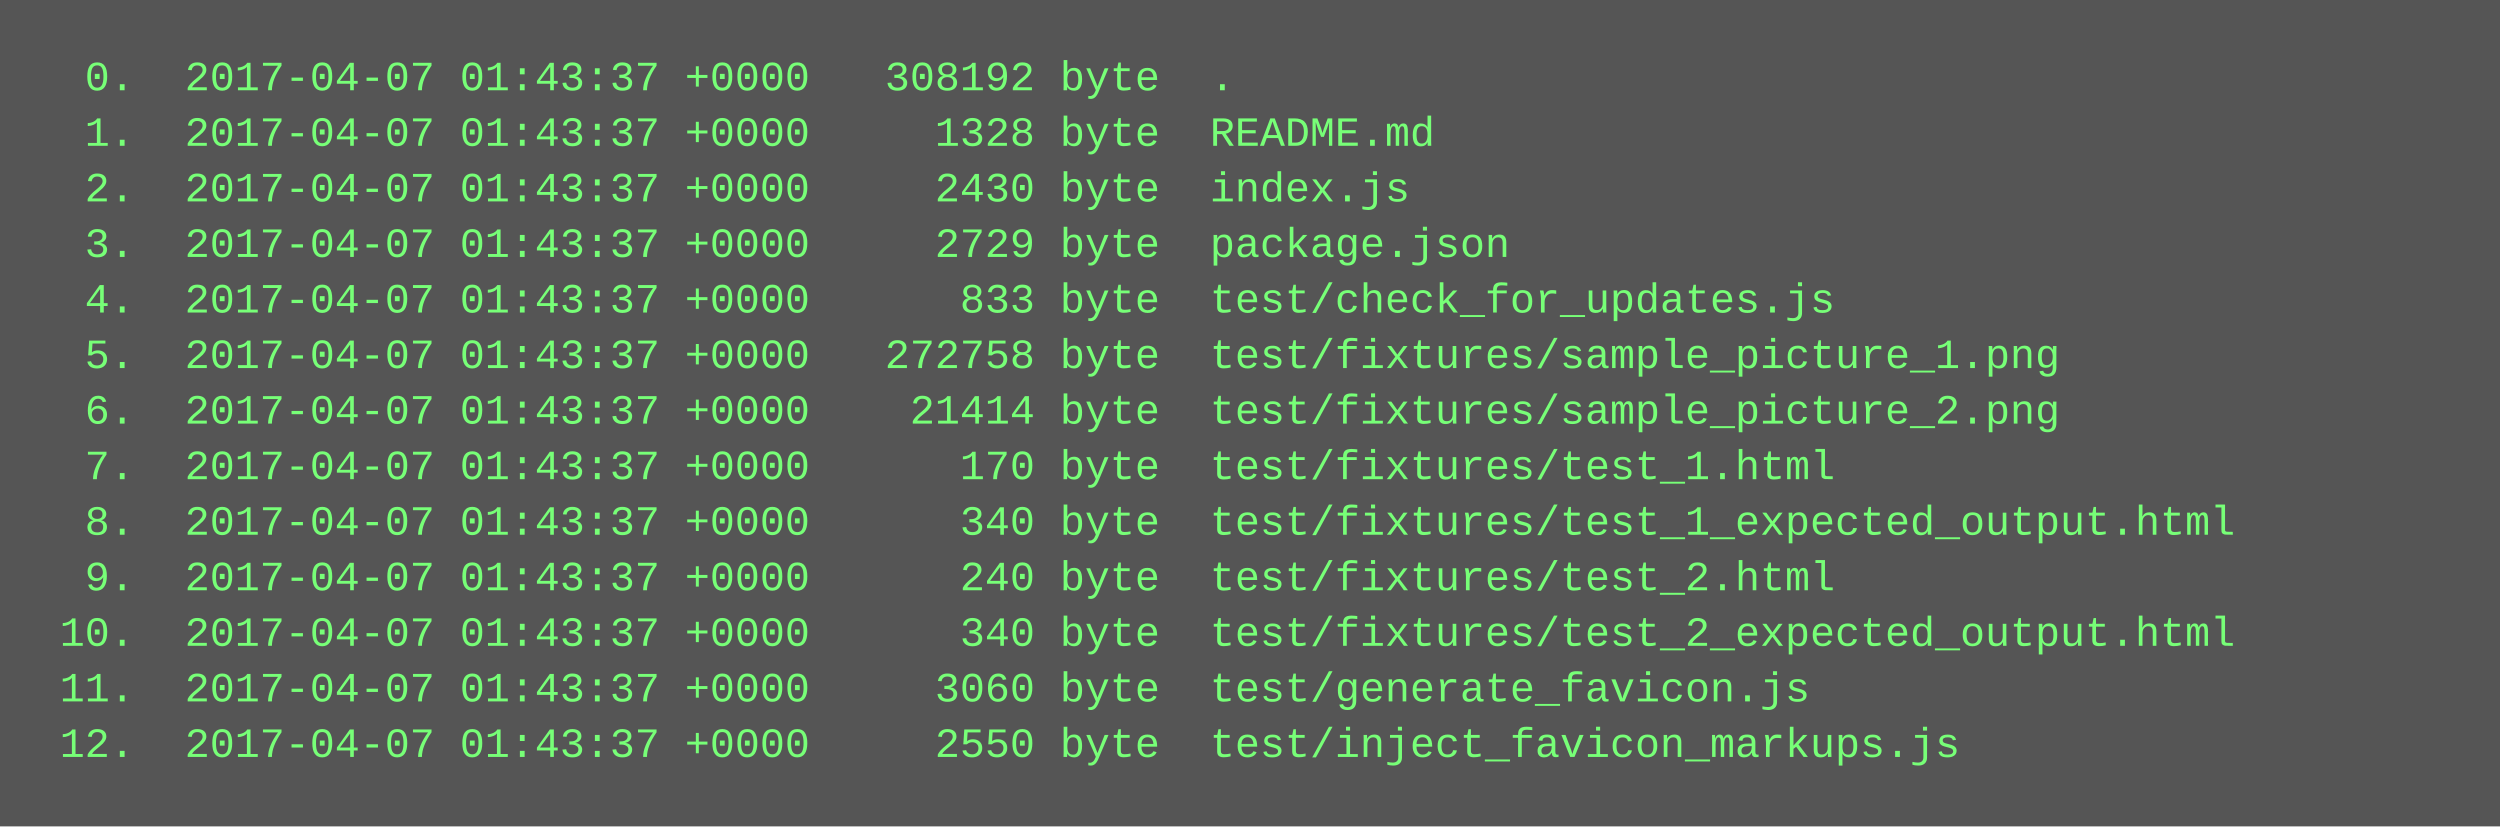
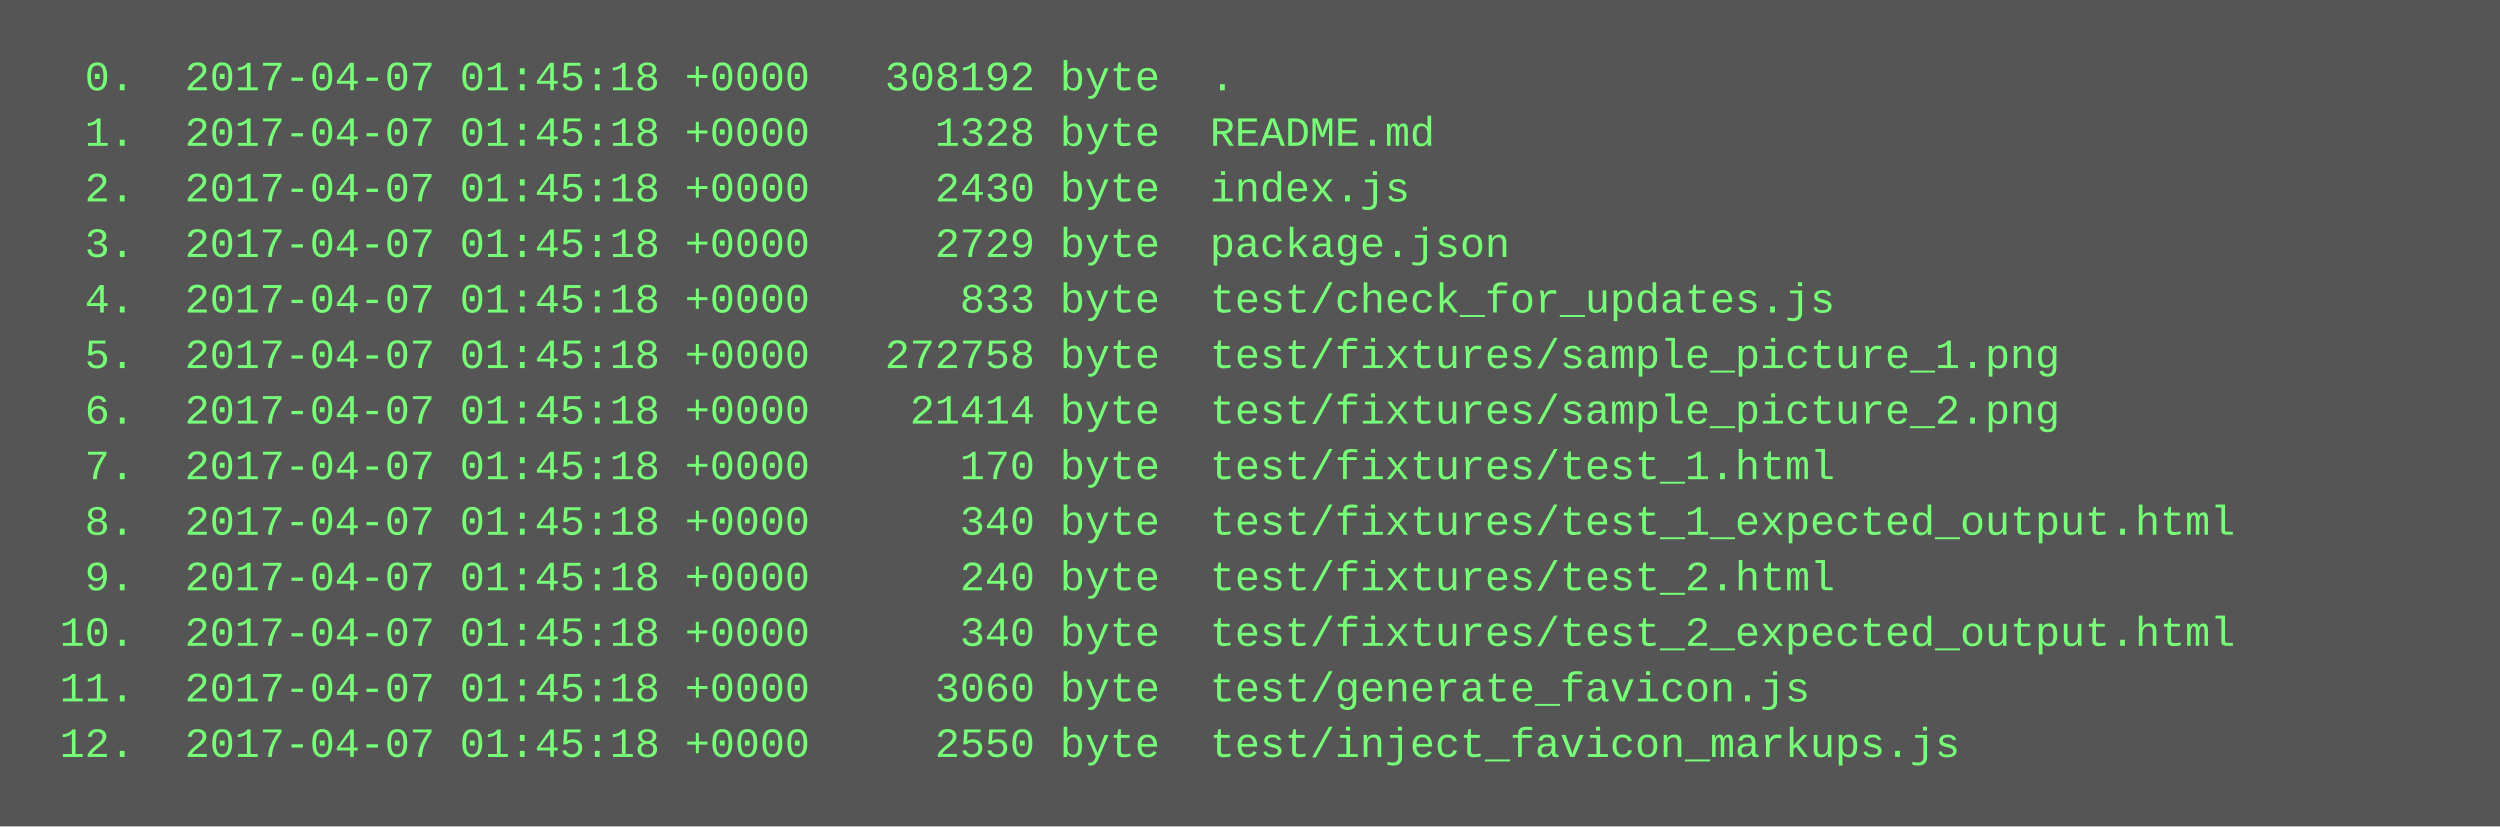
<svg xmlns="http://www.w3.org/2000/svg" height="238" width="720">
  <rect height="238" fill="#555" width="720" />
  <text fill="#7f7" font-family="Courier New" font-size="12" xml:space="preserve">
-     <tspan x="10" y="26">  0.  2017-04-07 01:43:37 +0000   308192 byte  .</tspan>
-     <tspan x="10" y="42">  1.  2017-04-07 01:43:37 +0000     1328 byte  README.md</tspan>
-     <tspan x="10" y="58">  2.  2017-04-07 01:43:37 +0000     2430 byte  index.js</tspan>
-     <tspan x="10" y="74">  3.  2017-04-07 01:43:37 +0000     2729 byte  package.json</tspan>
-     <tspan x="10" y="90">  4.  2017-04-07 01:43:37 +0000      833 byte  test/check_for_updates.js</tspan>
-     <tspan x="10" y="106">  5.  2017-04-07 01:43:37 +0000   272758 byte  test/fixtures/sample_picture_1.png</tspan>
-     <tspan x="10" y="122">  6.  2017-04-07 01:43:37 +0000    21414 byte  test/fixtures/sample_picture_2.png</tspan>
-     <tspan x="10" y="138">  7.  2017-04-07 01:43:37 +0000      170 byte  test/fixtures/test_1.html</tspan>
-     <tspan x="10" y="154">  8.  2017-04-07 01:43:37 +0000      340 byte  test/fixtures/test_1_expected_output.html</tspan>
-     <tspan x="10" y="170">  9.  2017-04-07 01:43:37 +0000      240 byte  test/fixtures/test_2.html</tspan>
-     <tspan x="10" y="186"> 10.  2017-04-07 01:43:37 +0000      340 byte  test/fixtures/test_2_expected_output.html</tspan>
-     <tspan x="10" y="202"> 11.  2017-04-07 01:43:37 +0000     3060 byte  test/generate_favicon.js</tspan>
-     <tspan x="10" y="218"> 12.  2017-04-07 01:43:37 +0000     2550 byte  test/inject_favicon_markups.js</tspan>
+     <tspan x="10" y="26">  0.  2017-04-07 01:45:18 +0000   308192 byte  .</tspan>
+     <tspan x="10" y="42">  1.  2017-04-07 01:45:18 +0000     1328 byte  README.md</tspan>
+     <tspan x="10" y="58">  2.  2017-04-07 01:45:18 +0000     2430 byte  index.js</tspan>
+     <tspan x="10" y="74">  3.  2017-04-07 01:45:18 +0000     2729 byte  package.json</tspan>
+     <tspan x="10" y="90">  4.  2017-04-07 01:45:18 +0000      833 byte  test/check_for_updates.js</tspan>
+     <tspan x="10" y="106">  5.  2017-04-07 01:45:18 +0000   272758 byte  test/fixtures/sample_picture_1.png</tspan>
+     <tspan x="10" y="122">  6.  2017-04-07 01:45:18 +0000    21414 byte  test/fixtures/sample_picture_2.png</tspan>
+     <tspan x="10" y="138">  7.  2017-04-07 01:45:18 +0000      170 byte  test/fixtures/test_1.html</tspan>
+     <tspan x="10" y="154">  8.  2017-04-07 01:45:18 +0000      340 byte  test/fixtures/test_1_expected_output.html</tspan>
+     <tspan x="10" y="170">  9.  2017-04-07 01:45:18 +0000      240 byte  test/fixtures/test_2.html</tspan>
+     <tspan x="10" y="186"> 10.  2017-04-07 01:45:18 +0000      340 byte  test/fixtures/test_2_expected_output.html</tspan>
+     <tspan x="10" y="202"> 11.  2017-04-07 01:45:18 +0000     3060 byte  test/generate_favicon.js</tspan>
+     <tspan x="10" y="218"> 12.  2017-04-07 01:45:18 +0000     2550 byte  test/inject_favicon_markups.js</tspan>
  </text>
</svg>
